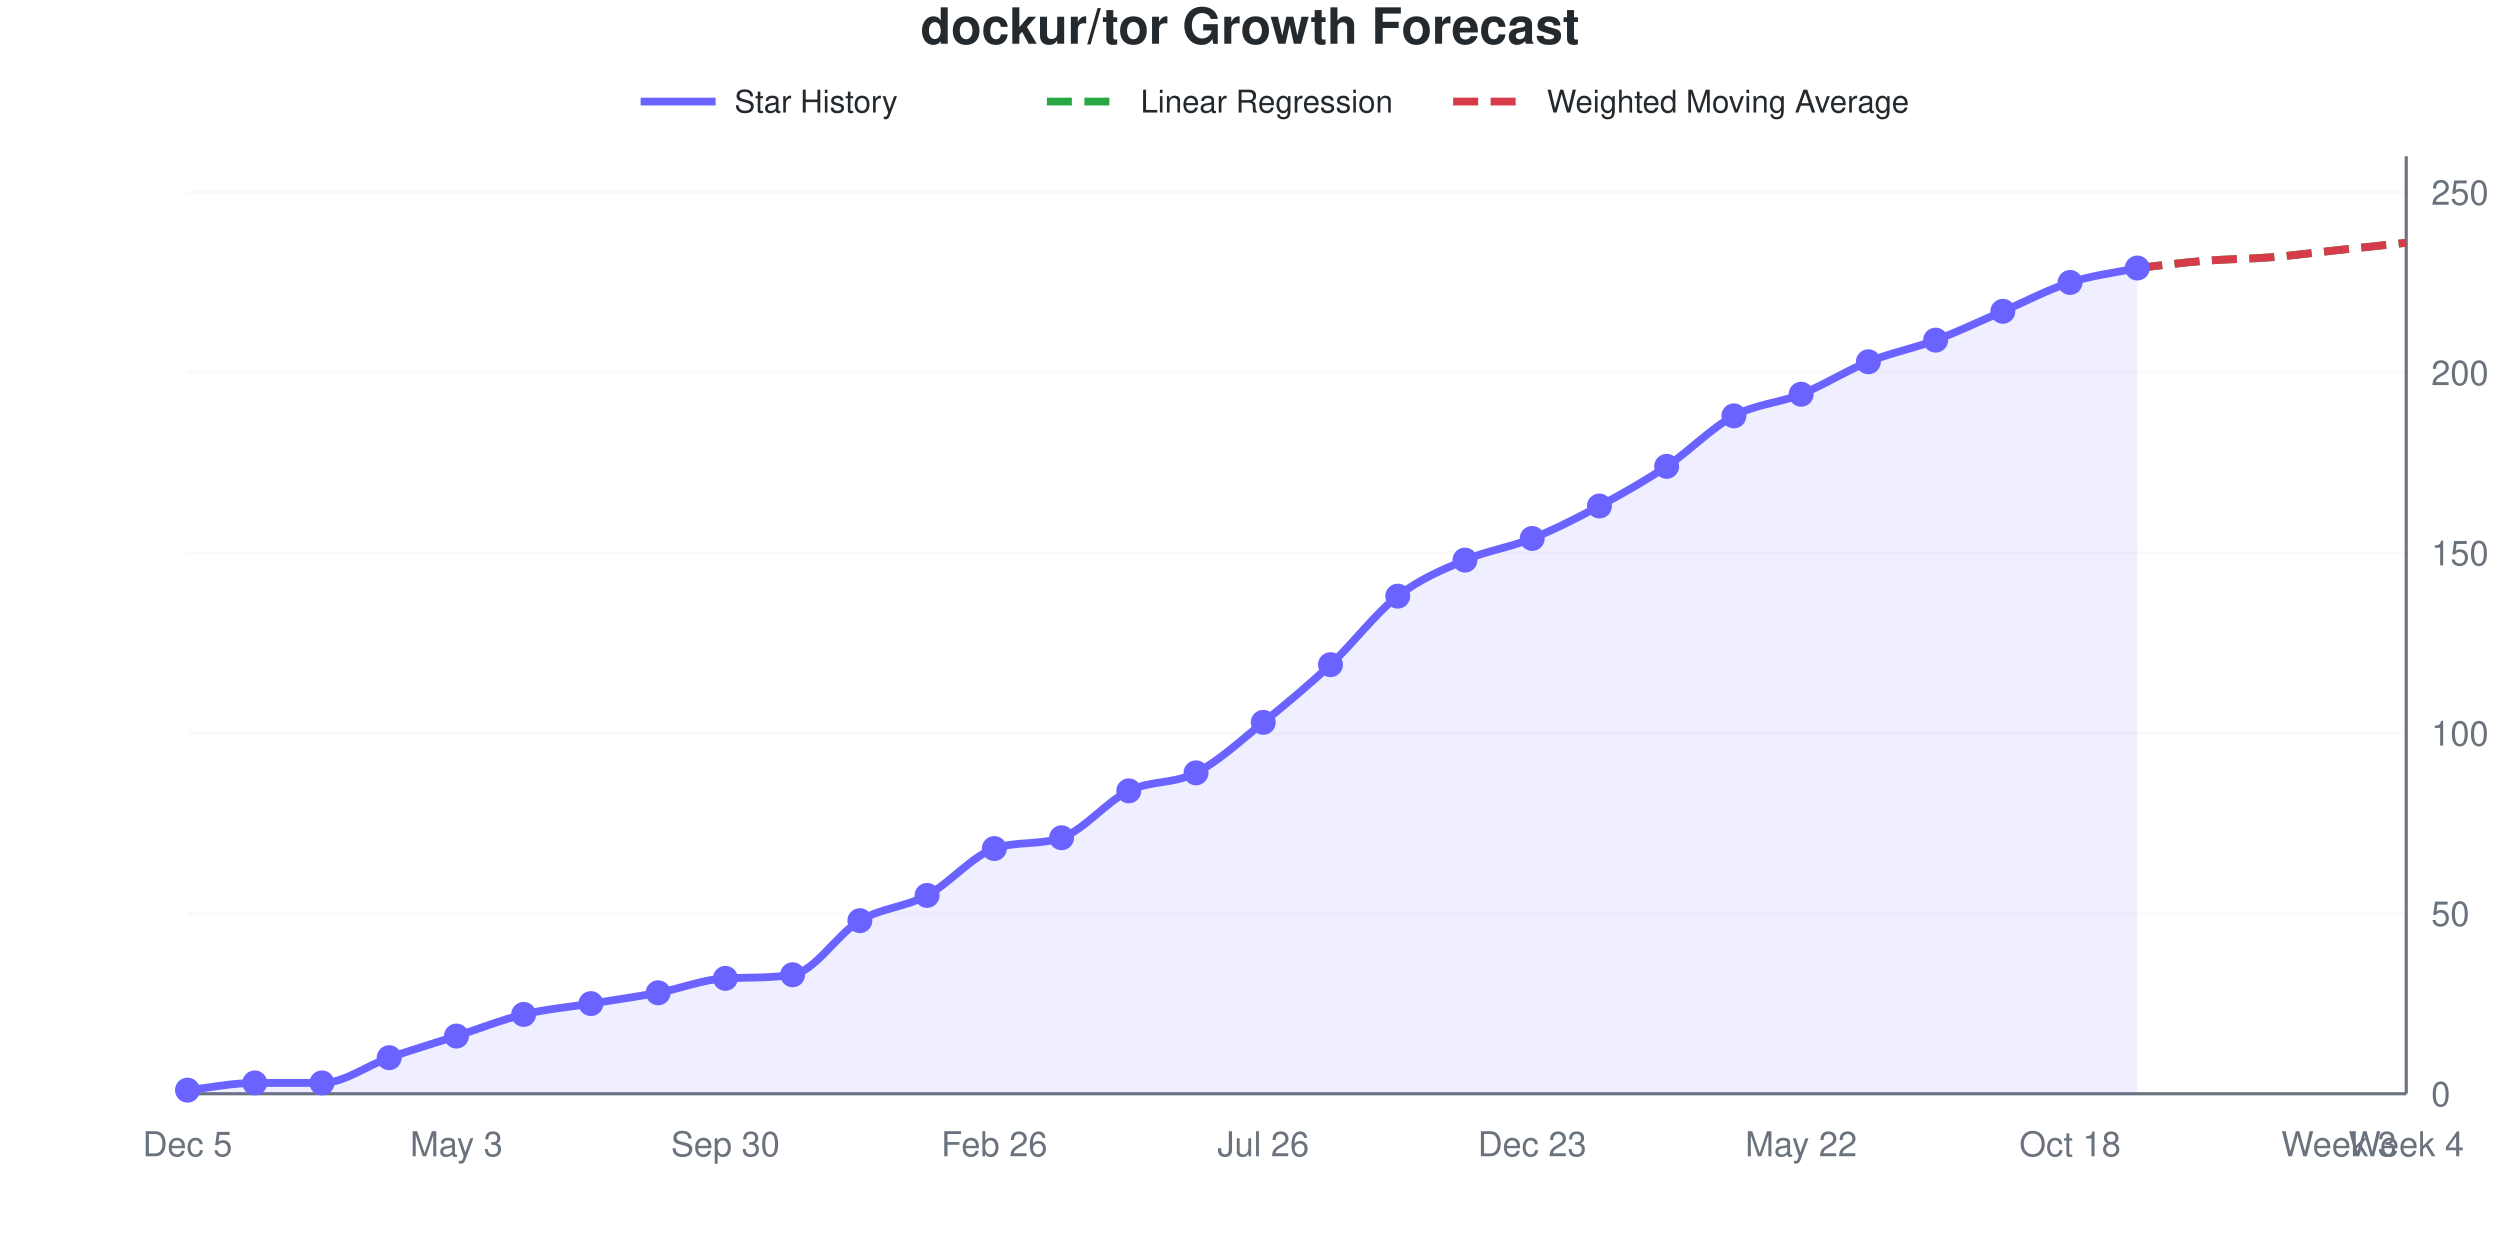
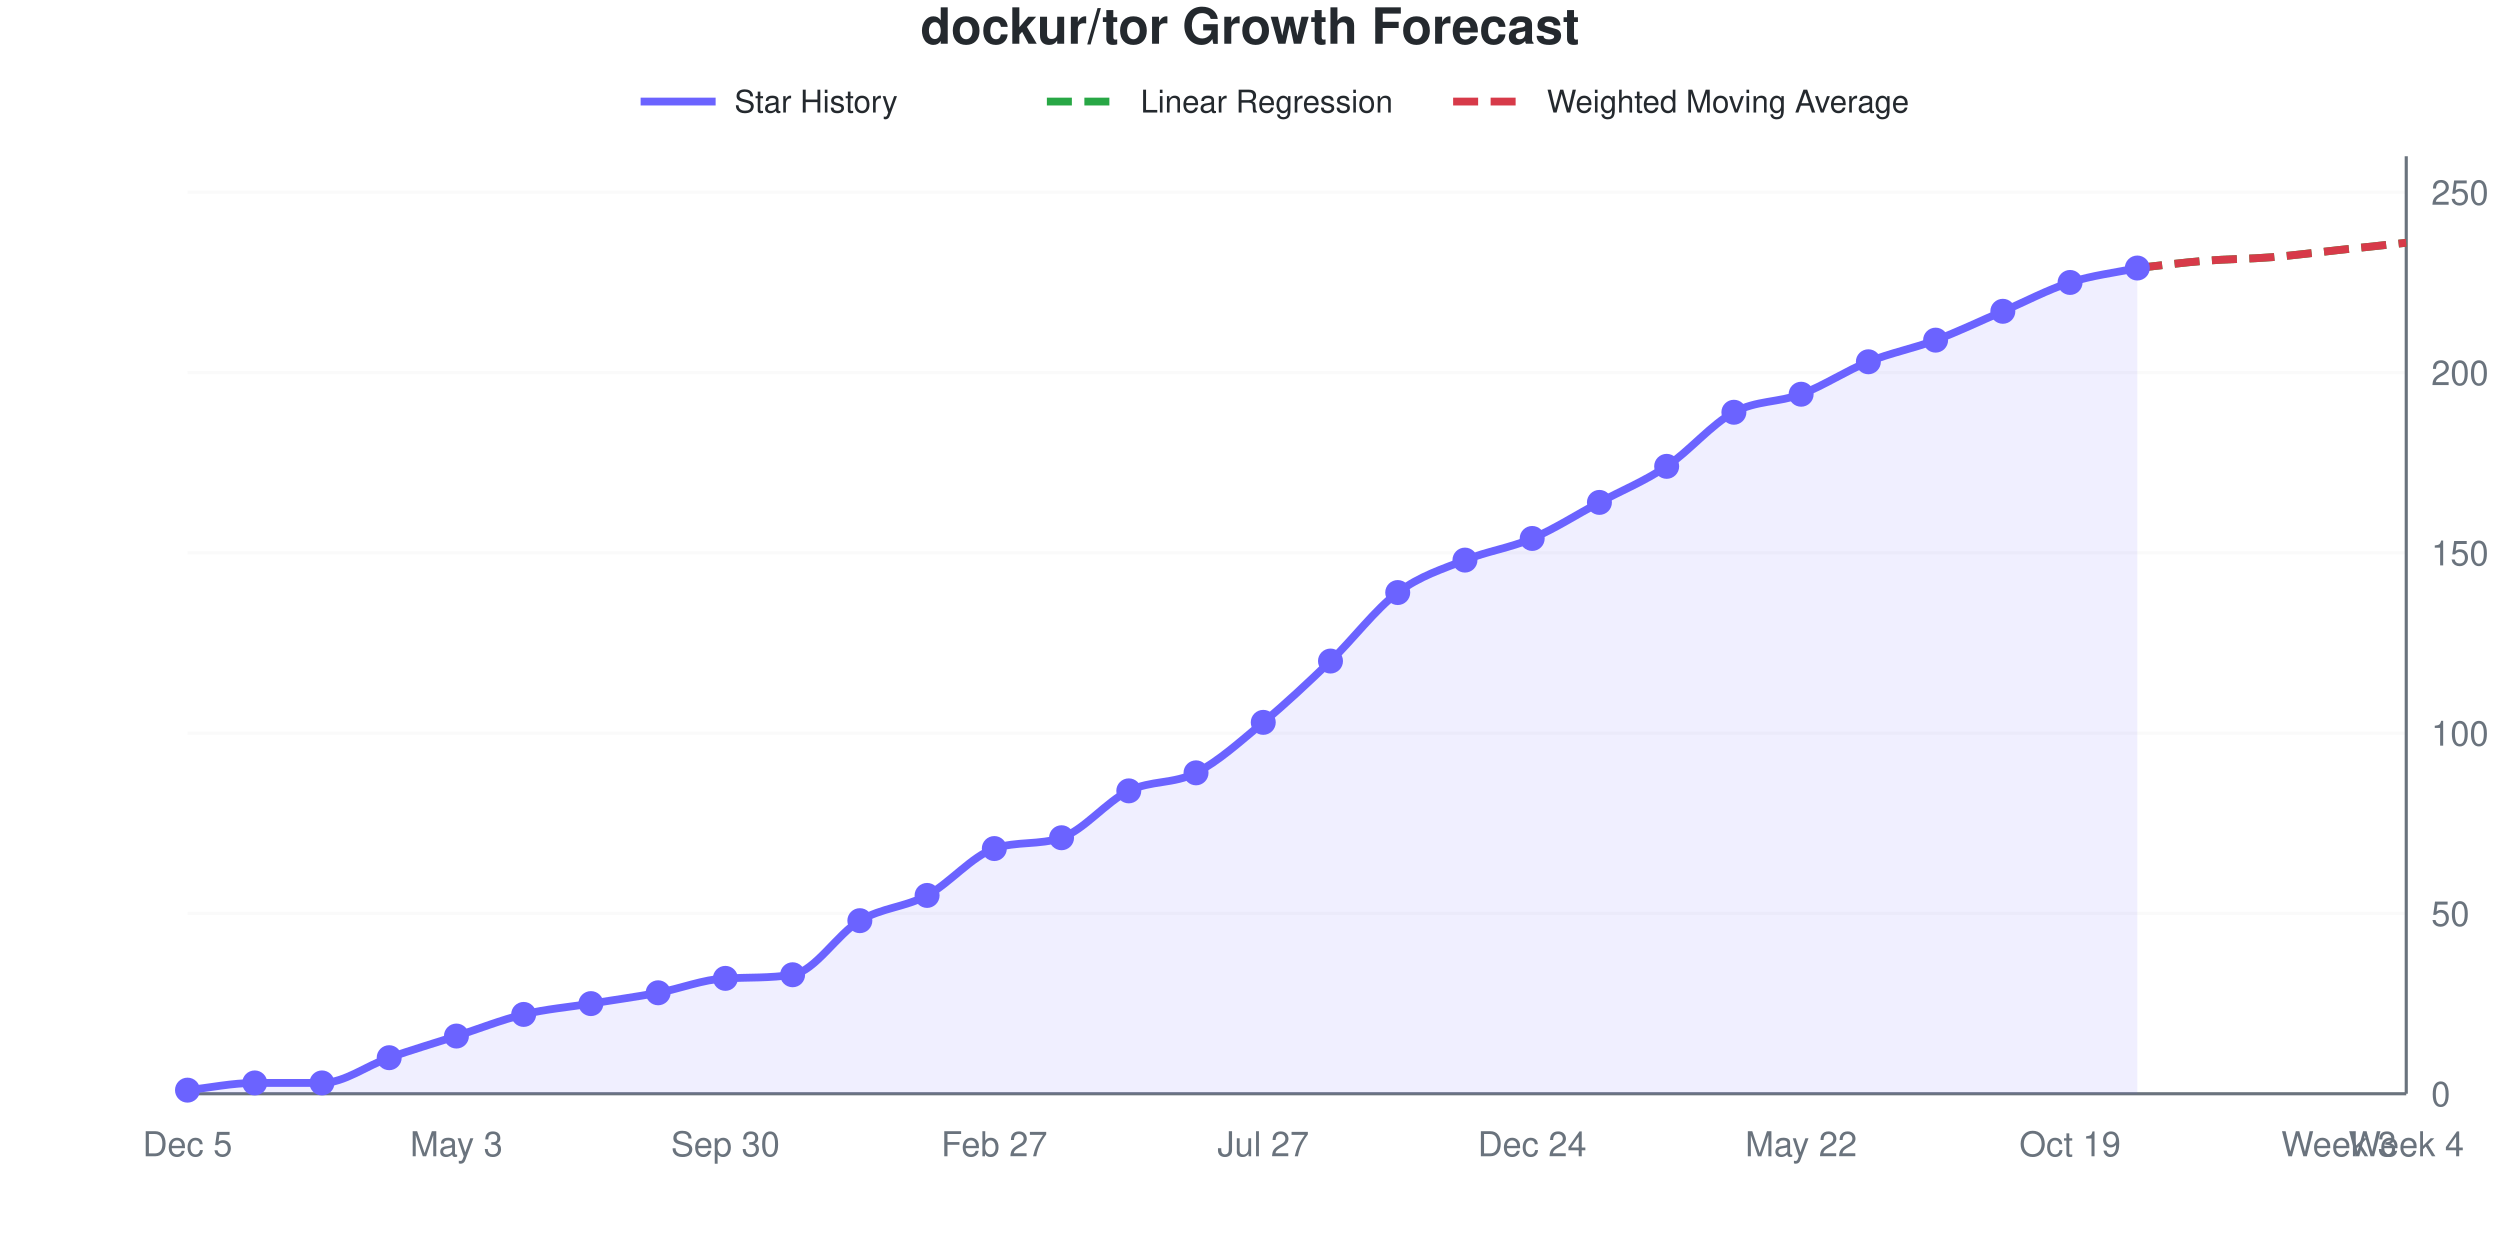
<svg xmlns="http://www.w3.org/2000/svg" viewBox="0 0 800 400" width="800" height="400" role="img">
  <style>
    @media (prefers-reduced-motion: no-preference) {
      @keyframes drawLine {
        to { stroke-dashoffset: 0; }
      }
      @keyframes fadeInPoint {
        0% { opacity: 0; }
        100% { opacity: 1; }
      }
      .data-line-0 {
-         stroke-dasharray: 1041;
-         stroke-dashoffset: 1041;
+         stroke-dasharray: 1042;
+         stroke-dashoffset: 1042;
        animation: drawLine 2s ease-out forwards;
      }
      .data-point {
        opacity: 0;
        animation: fadeInPoint 0.5s ease-out forwards;
      }
    }
    .chart-bg { fill: #fff; }
    .chart-text { fill: #24292e; }
    .chart-muted { fill: #6a737d; }
    .chart-grid { stroke: #eee; }
    .chart-axis { stroke: #6a737d; }
    @media (prefers-color-scheme: dark) {
      .chart-bg { fill: #0d1117; }
      .chart-text { fill: #e6edf3; }
      .chart-muted { fill: #8b949e; }
      .chart-grid { stroke: #21262d; }
      .chart-axis { stroke: #8b949e; }
    }
  </style>
  <rect width="800" height="400" class="chart-bg" />
  <text x="400" y="14" text-anchor="middle" class="chart-text" font-size="16" font-weight="bold" font-family="-apple-system, BlinkMacSystemFont, 'Segoe UI', Helvetica, Arial, sans-serif">dockur/tor Growth Forecast</text>
  <g class="legend">
    <line x1="205" y1="32.5" x2="229" y2="32.5" stroke="#6b63ff" stroke-width="2.5" />
    <text x="235" y="36" class="chart-text" font-size="10" font-family="-apple-system, BlinkMacSystemFont, 'Segoe UI', Helvetica, Arial, sans-serif">Star History</text>
    <line x1="335" y1="32.5" x2="359" y2="32.5" stroke="#28a745" stroke-width="2.5" stroke-dasharray="8,4" />
    <text x="365" y="36" class="chart-text" font-size="10" font-family="-apple-system, BlinkMacSystemFont, 'Segoe UI', Helvetica, Arial, sans-serif">Linear Regression</text>
    <line x1="465" y1="32.5" x2="489" y2="32.5" stroke="#d73a49" stroke-width="2.5" stroke-dasharray="8,4" />
    <text x="495" y="36" class="chart-text" font-size="10" font-family="-apple-system, BlinkMacSystemFont, 'Segoe UI', Helvetica, Arial, sans-serif">Weighted Moving Average</text>
  </g>
  <g class="grid">
    <line x1="60" y1="350" x2="770" y2="350" class="chart-grid" stroke-opacity="0.3" />
    <text x="778" y="354" text-anchor="start" class="chart-muted" font-size="11" font-family="-apple-system, BlinkMacSystemFont, 'Segoe UI', Helvetica, Arial, sans-serif">0</text>
    <line x1="60" y1="292.308" x2="770" y2="292.308" class="chart-grid" stroke-opacity="0.3" />
    <text x="778" y="296.308" text-anchor="start" class="chart-muted" font-size="11" font-family="-apple-system, BlinkMacSystemFont, 'Segoe UI', Helvetica, Arial, sans-serif">50</text>
    <line x1="60" y1="234.615" x2="770" y2="234.615" class="chart-grid" stroke-opacity="0.3" />
    <text x="778" y="238.615" text-anchor="start" class="chart-muted" font-size="11" font-family="-apple-system, BlinkMacSystemFont, 'Segoe UI', Helvetica, Arial, sans-serif">100</text>
    <line x1="60" y1="176.923" x2="770" y2="176.923" class="chart-grid" stroke-opacity="0.3" />
    <text x="778" y="180.923" text-anchor="start" class="chart-muted" font-size="11" font-family="-apple-system, BlinkMacSystemFont, 'Segoe UI', Helvetica, Arial, sans-serif">150</text>
    <line x1="60" y1="119.231" x2="770" y2="119.231" class="chart-grid" stroke-opacity="0.3" />
    <text x="778" y="123.231" text-anchor="start" class="chart-muted" font-size="11" font-family="-apple-system, BlinkMacSystemFont, 'Segoe UI', Helvetica, Arial, sans-serif">200</text>
    <line x1="60" y1="61.538" x2="770" y2="61.538" class="chart-grid" stroke-opacity="0.3" />
    <text x="778" y="65.538" text-anchor="start" class="chart-muted" font-size="11" font-family="-apple-system, BlinkMacSystemFont, 'Segoe UI', Helvetica, Arial, sans-serif">250</text>
  </g>
  <g class="milestones">
    
  </g>
  <g class="x-axis">
    <text x="60" y="370" text-anchor="middle" class="chart-muted" font-size="11" font-family="-apple-system, BlinkMacSystemFont, 'Segoe UI', Helvetica, Arial, sans-serif">Dec 5</text>
    <text x="146.061" y="370" text-anchor="middle" class="chart-muted" font-size="11" font-family="-apple-system, BlinkMacSystemFont, 'Segoe UI', Helvetica, Arial, sans-serif">May 3</text>
    <text x="232.121" y="370" text-anchor="middle" class="chart-muted" font-size="11" font-family="-apple-system, BlinkMacSystemFont, 'Segoe UI', Helvetica, Arial, sans-serif">Sep 30</text>
-     <text x="318.182" y="370" text-anchor="middle" class="chart-muted" font-size="11" font-family="-apple-system, BlinkMacSystemFont, 'Segoe UI', Helvetica, Arial, sans-serif">Feb 26</text>
-     <text x="404.242" y="370" text-anchor="middle" class="chart-muted" font-size="11" font-family="-apple-system, BlinkMacSystemFont, 'Segoe UI', Helvetica, Arial, sans-serif">Jul 26</text>
-     <text x="490.303" y="370" text-anchor="middle" class="chart-muted" font-size="11" font-family="-apple-system, BlinkMacSystemFont, 'Segoe UI', Helvetica, Arial, sans-serif">Dec 23</text>
+     <text x="318.182" y="370" text-anchor="middle" class="chart-muted" font-size="11" font-family="-apple-system, BlinkMacSystemFont, 'Segoe UI', Helvetica, Arial, sans-serif">Feb 27</text>
+     <text x="404.242" y="370" text-anchor="middle" class="chart-muted" font-size="11" font-family="-apple-system, BlinkMacSystemFont, 'Segoe UI', Helvetica, Arial, sans-serif">Jul 27</text>
+     <text x="490.303" y="370" text-anchor="middle" class="chart-muted" font-size="11" font-family="-apple-system, BlinkMacSystemFont, 'Segoe UI', Helvetica, Arial, sans-serif">Dec 24</text>
    <text x="576.364" y="370" text-anchor="middle" class="chart-muted" font-size="11" font-family="-apple-system, BlinkMacSystemFont, 'Segoe UI', Helvetica, Arial, sans-serif">May 22</text>
-     <text x="662.424" y="370" text-anchor="middle" class="chart-muted" font-size="11" font-family="-apple-system, BlinkMacSystemFont, 'Segoe UI', Helvetica, Arial, sans-serif">Oct 18</text>
+     <text x="662.424" y="370" text-anchor="middle" class="chart-muted" font-size="11" font-family="-apple-system, BlinkMacSystemFont, 'Segoe UI', Helvetica, Arial, sans-serif">Oct 19</text>
    <text x="748.485" y="370" text-anchor="middle" class="chart-muted" font-size="11" font-family="-apple-system, BlinkMacSystemFont, 'Segoe UI', Helvetica, Arial, sans-serif">Week 3</text>
    <text x="770" y="370" text-anchor="middle" class="chart-muted" font-size="11" font-family="-apple-system, BlinkMacSystemFont, 'Segoe UI', Helvetica, Arial, sans-serif">Week 4</text>
  </g>
  <line x1="770" y1="50" x2="770" y2="350" class="chart-axis" stroke-width="1" />
  <line x1="60" y1="350" x2="770" y2="350" class="chart-axis" stroke-width="1" />
-   <path d="M60,350 L60,348.846 C67.172,348.077 74.343,346.538 81.515,346.538 C88.687,346.538 95.859,346.538 103.03,346.538 C110.202,346.538 117.374,340.962 124.545,338.462 C131.717,335.962 138.889,333.846 146.061,331.538 C153.232,329.231 160.404,326.346 167.576,324.615 C174.747,322.885 181.919,322.308 189.091,321.154 C196.263,320 203.434,319.038 210.606,317.692 C217.778,316.346 224.949,313.421 232.121,313.077 C239.293,312.733 246.465,313.024 253.636,311.923 C260.808,310.822 267.98,298.846 275.152,294.615 C282.323,290.385 289.495,290.385 296.667,286.538 C303.838,282.692 311.01,273.986 318.182,271.538 C325.354,269.091 332.525,270.525 339.697,268.077 C346.869,265.629 354.04,256.538 361.212,253.077 C368.384,249.615 375.556,250.962 382.727,247.308 C389.899,243.654 397.071,236.923 404.242,231.154 C411.414,225.385 418.586,219.423 425.758,212.692 C432.929,205.962 440.101,196.346 447.273,190.769 C454.444,185.192 461.616,182.308 468.788,179.231 C475.96,176.154 483.131,175.192 490.303,172.308 C497.475,169.423 504.646,165.769 511.818,161.923 C518.99,158.077 526.162,154.038 533.333,149.231 C540.505,144.423 547.677,136.923 554.848,133.077 C562.02,129.231 569.192,129.038 576.364,126.154 C583.535,123.269 590.707,118.654 597.879,115.769 C605.051,112.885 612.222,111.538 619.394,108.846 C626.566,106.154 633.737,102.692 640.909,99.615 C648.081,96.538 655.253,92.692 662.424,90.385 C669.596,88.077 676.768,87.308 683.939,85.769 L683.939,350 L60,350 Z" fill="#6b63ff" fill-opacity="0.1" />
-   <path d="M60,350 L60,348.846 C67.172,348.077 74.343,346.538 81.515,346.538 C88.687,346.538 95.859,346.538 103.03,346.538 C110.202,346.538 117.374,340.962 124.545,338.462 C131.717,335.962 138.889,333.846 146.061,331.538 C153.232,329.231 160.404,326.346 167.576,324.615 C174.747,322.885 181.919,322.308 189.091,321.154 C196.263,320 203.434,319.038 210.606,317.692 C217.778,316.346 224.949,313.421 232.121,313.077 C239.293,312.733 246.465,313.024 253.636,311.923 C260.808,310.822 267.98,298.846 275.152,294.615 C282.323,290.385 289.495,290.385 296.667,286.538 C303.838,282.692 311.01,273.986 318.182,271.538 C325.354,269.091 332.525,270.525 339.697,268.077 C346.869,265.629 354.04,256.538 361.212,253.077 C368.384,249.615 375.556,250.962 382.727,247.308 C389.899,243.654 397.071,236.923 404.242,231.154 C411.414,225.385 418.586,219.423 425.758,212.692 C432.929,205.962 440.101,196.346 447.273,190.769 C454.444,185.192 461.616,182.308 468.788,179.231 C475.96,176.154 483.131,175.192 490.303,172.308 C497.475,169.423 504.646,165.769 511.818,161.923 C518.99,158.077 526.162,154.038 533.333,149.231 C540.505,144.423 547.677,136.923 554.848,133.077 C562.02,129.231 569.192,129.038 576.364,126.154 C583.535,123.269 590.707,118.654 597.879,115.769 C605.051,112.885 612.222,111.538 619.394,108.846 C626.566,106.154 633.737,102.692 640.909,99.615 C648.081,96.538 655.253,92.692 662.424,90.385 C669.596,88.077 676.768,87.308 683.939,85.769" fill="none" stroke="#6b63ff" stroke-width="2.5" class="data-line-0" />
+   <path d="M60,350 L60,348.846 C67.172,348.077 74.343,346.538 81.515,346.538 C88.687,346.538 95.859,346.538 103.03,346.538 C110.202,346.538 117.374,340.962 124.545,338.462 C131.717,335.962 138.889,333.846 146.061,331.538 C153.232,329.231 160.404,326.346 167.576,324.615 C174.747,322.885 181.919,322.308 189.091,321.154 C196.263,320 203.434,319.038 210.606,317.692 C217.778,316.346 224.949,313.421 232.121,313.077 C239.293,312.733 246.465,313.024 253.636,311.923 C260.808,310.822 267.98,298.846 275.152,294.615 C282.323,290.385 289.495,290.385 296.667,286.538 C303.838,282.692 311.01,273.986 318.182,271.538 C325.354,269.091 332.525,270.525 339.697,268.077 C346.869,265.629 354.04,256.538 361.212,253.077 C368.384,249.615 375.556,250.962 382.727,247.308 C389.899,243.654 397.071,237.115 404.242,231.154 C411.414,225.192 418.586,218.462 425.758,211.538 C432.929,204.615 440.101,195 447.273,189.615 C454.444,184.231 461.616,182.115 468.788,179.231 C475.96,176.346 483.131,175.385 490.303,172.308 C497.475,169.231 504.646,164.615 511.818,160.769 C518.99,156.923 526.162,154.038 533.333,149.231 C540.505,144.423 547.677,135.769 554.848,131.923 C562.02,128.077 569.192,128.846 576.364,126.154 C583.535,123.462 590.707,118.654 597.879,115.769 C605.051,112.885 612.222,111.538 619.394,108.846 C626.566,106.154 633.737,102.692 640.909,99.615 C648.081,96.538 655.253,92.692 662.424,90.385 C669.596,88.077 676.768,87.308 683.939,85.769 L683.939,350 L60,350 Z" fill="#6b63ff" fill-opacity="0.1" />
+   <path d="M60,350 L60,348.846 C67.172,348.077 74.343,346.538 81.515,346.538 C88.687,346.538 95.859,346.538 103.03,346.538 C110.202,346.538 117.374,340.962 124.545,338.462 C131.717,335.962 138.889,333.846 146.061,331.538 C153.232,329.231 160.404,326.346 167.576,324.615 C174.747,322.885 181.919,322.308 189.091,321.154 C196.263,320 203.434,319.038 210.606,317.692 C217.778,316.346 224.949,313.421 232.121,313.077 C239.293,312.733 246.465,313.024 253.636,311.923 C260.808,310.822 267.98,298.846 275.152,294.615 C282.323,290.385 289.495,290.385 296.667,286.538 C303.838,282.692 311.01,273.986 318.182,271.538 C325.354,269.091 332.525,270.525 339.697,268.077 C346.869,265.629 354.04,256.538 361.212,253.077 C368.384,249.615 375.556,250.962 382.727,247.308 C389.899,243.654 397.071,237.115 404.242,231.154 C411.414,225.192 418.586,218.462 425.758,211.538 C432.929,204.615 440.101,195 447.273,189.615 C454.444,184.231 461.616,182.115 468.788,179.231 C475.96,176.346 483.131,175.385 490.303,172.308 C497.475,169.231 504.646,164.615 511.818,160.769 C518.99,156.923 526.162,154.038 533.333,149.231 C540.505,144.423 547.677,135.769 554.848,131.923 C562.02,128.077 569.192,128.846 576.364,126.154 C583.535,123.462 590.707,118.654 597.879,115.769 C605.051,112.885 612.222,111.538 619.394,108.846 C626.566,106.154 633.737,102.692 640.909,99.615 C648.081,96.538 655.253,92.692 662.424,90.385 C669.596,88.077 676.768,87.308 683.939,85.769" fill="none" stroke="#6b63ff" stroke-width="2.5" class="data-line-0" />
  <path d="M683.939,85.769 C691.111,85 698.283,84.038 705.455,83.462 C712.626,82.885 719.798,82.885 726.97,82.308 C734.141,81.731 741.313,80.769 748.485,80 C755.657,79.231 762.828,78.462 770,77.692" fill="none" stroke="#28a745" stroke-width="2.5" stroke-dasharray="8,4" />
  <path d="M683.939,85.769 C691.111,85 698.283,84.038 705.455,83.462 C712.626,82.885 719.798,82.885 726.97,82.308 C734.141,81.731 741.313,80.769 748.485,80 C755.657,79.231 762.828,78.462 770,77.692" fill="none" stroke="#d73a49" stroke-width="2.5" stroke-dasharray="8,4" />
  <g class="points">
    <circle cx="60" cy="348.846" r="4" fill="#6b63ff" class="data-point" style="animation-delay: 1.50s" />
    <circle cx="81.515" cy="346.538" r="4" fill="#6b63ff" class="data-point" style="animation-delay: 1.55s" />
    <circle cx="103.03" cy="346.538" r="4" fill="#6b63ff" class="data-point" style="animation-delay: 1.60s" />
    <circle cx="124.545" cy="338.462" r="4" fill="#6b63ff" class="data-point" style="animation-delay: 1.65s" />
    <circle cx="146.061" cy="331.538" r="4" fill="#6b63ff" class="data-point" style="animation-delay: 1.70s" />
    <circle cx="167.576" cy="324.615" r="4" fill="#6b63ff" class="data-point" style="animation-delay: 1.75s" />
    <circle cx="189.091" cy="321.154" r="4" fill="#6b63ff" class="data-point" style="animation-delay: 1.80s" />
    <circle cx="210.606" cy="317.692" r="4" fill="#6b63ff" class="data-point" style="animation-delay: 1.85s" />
    <circle cx="232.121" cy="313.077" r="4" fill="#6b63ff" class="data-point" style="animation-delay: 1.90s" />
    <circle cx="253.636" cy="311.923" r="4" fill="#6b63ff" class="data-point" style="animation-delay: 1.95s" />
    <circle cx="275.152" cy="294.615" r="4" fill="#6b63ff" class="data-point" style="animation-delay: 2.00s" />
    <circle cx="296.667" cy="286.538" r="4" fill="#6b63ff" class="data-point" style="animation-delay: 2.05s" />
    <circle cx="318.182" cy="271.538" r="4" fill="#6b63ff" class="data-point" style="animation-delay: 2.10s" />
    <circle cx="339.697" cy="268.077" r="4" fill="#6b63ff" class="data-point" style="animation-delay: 2.15s" />
    <circle cx="361.212" cy="253.077" r="4" fill="#6b63ff" class="data-point" style="animation-delay: 2.20s" />
    <circle cx="382.727" cy="247.308" r="4" fill="#6b63ff" class="data-point" style="animation-delay: 2.25s" />
    <circle cx="404.242" cy="231.154" r="4" fill="#6b63ff" class="data-point" style="animation-delay: 2.30s" />
-     <circle cx="425.758" cy="212.692" r="4" fill="#6b63ff" class="data-point" style="animation-delay: 2.35s" />
-     <circle cx="447.273" cy="190.769" r="4" fill="#6b63ff" class="data-point" style="animation-delay: 2.40s" />
+     <circle cx="425.758" cy="211.538" r="4" fill="#6b63ff" class="data-point" style="animation-delay: 2.35s" />
+     <circle cx="447.273" cy="189.615" r="4" fill="#6b63ff" class="data-point" style="animation-delay: 2.40s" />
    <circle cx="468.788" cy="179.231" r="4" fill="#6b63ff" class="data-point" style="animation-delay: 2.45s" />
    <circle cx="490.303" cy="172.308" r="4" fill="#6b63ff" class="data-point" style="animation-delay: 2.50s" />
-     <circle cx="511.818" cy="161.923" r="4" fill="#6b63ff" class="data-point" style="animation-delay: 2.55s" />
+     <circle cx="511.818" cy="160.769" r="4" fill="#6b63ff" class="data-point" style="animation-delay: 2.55s" />
    <circle cx="533.333" cy="149.231" r="4" fill="#6b63ff" class="data-point" style="animation-delay: 2.60s" />
-     <circle cx="554.848" cy="133.077" r="4" fill="#6b63ff" class="data-point" style="animation-delay: 2.65s" />
+     <circle cx="554.848" cy="131.923" r="4" fill="#6b63ff" class="data-point" style="animation-delay: 2.65s" />
    <circle cx="576.364" cy="126.154" r="4" fill="#6b63ff" class="data-point" style="animation-delay: 2.70s" />
    <circle cx="597.879" cy="115.769" r="4" fill="#6b63ff" class="data-point" style="animation-delay: 2.75s" />
    <circle cx="619.394" cy="108.846" r="4" fill="#6b63ff" class="data-point" style="animation-delay: 2.80s" />
    <circle cx="640.909" cy="99.615" r="4" fill="#6b63ff" class="data-point" style="animation-delay: 2.85s" />
    <circle cx="662.424" cy="90.385" r="4" fill="#6b63ff" class="data-point" style="animation-delay: 2.90s" />
    <circle cx="683.939" cy="85.769" r="4" fill="#6b63ff" class="data-point" style="animation-delay: 2.95s" />
  </g>
</svg>
